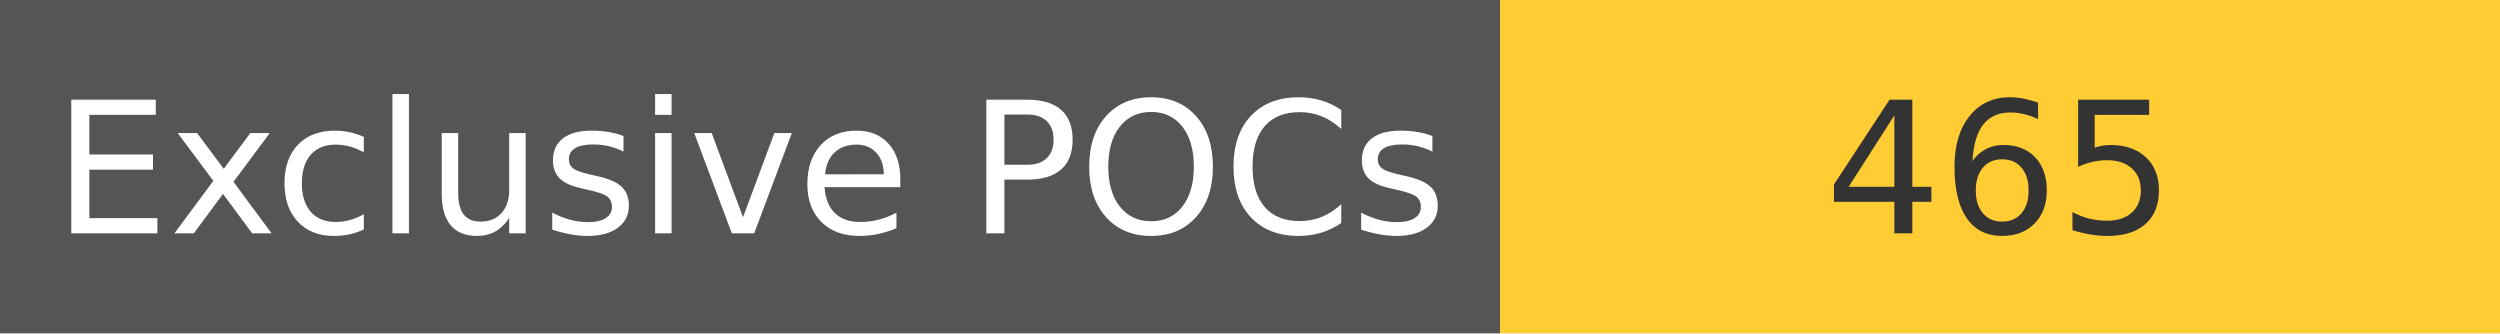
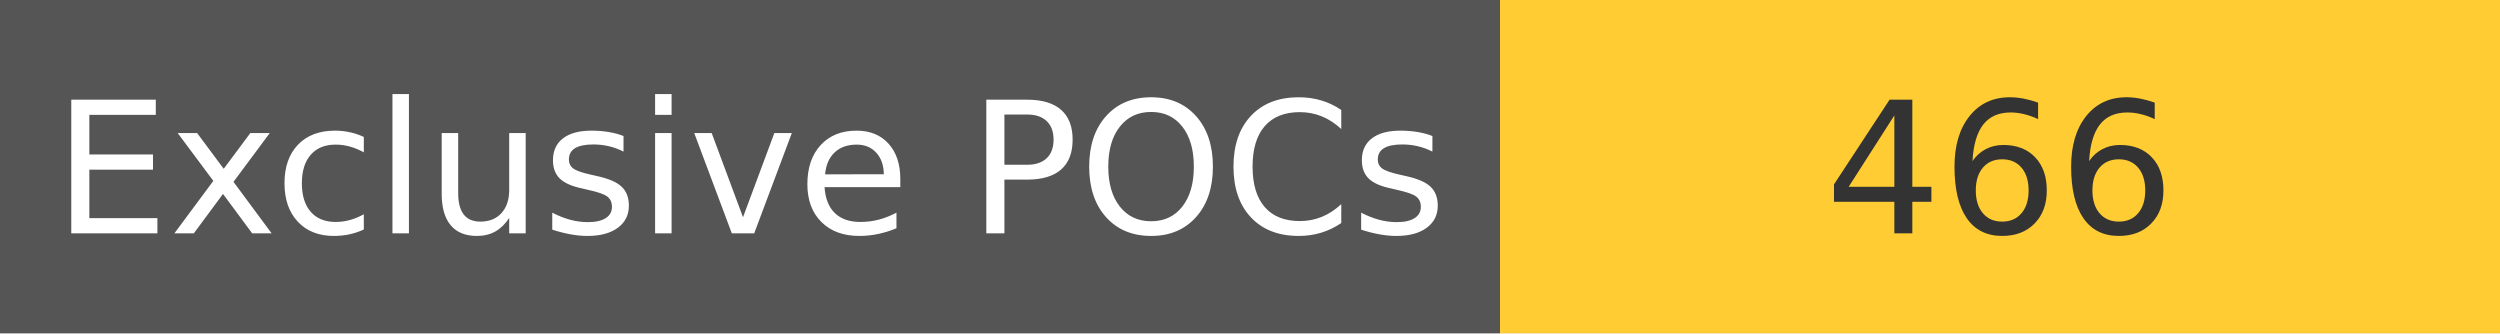
<svg xmlns="http://www.w3.org/2000/svg" width="150" height="20" role="img">
  <linearGradient id="s" x2="0" y2="100%">
    <stop offset="0" stop-color="#bbb" stop-opacity=".1" />
    <stop offset="1" stop-opacity=".1" />
  </linearGradient>
  <g>
    <rect width="90" height="20" fill="#555" />
    <rect x="90" width="267" height="20" fill="#ffcc33" />
  </g>
  <g fill="#fff" text-anchor="middle" font-family="Verdana,Geneva,DejaVu Sans,sans-serif" text-rendering="geometricPrecision" font-size="110">
    <text x="450" y="140" transform="scale(.1)" fill="#fff">
            Exclusive POCs
        </text>
    <text x="1200" y="140" transform="scale(.1)" fill="#333">
-             465
+             466
        </text>
  </g>
</svg>
